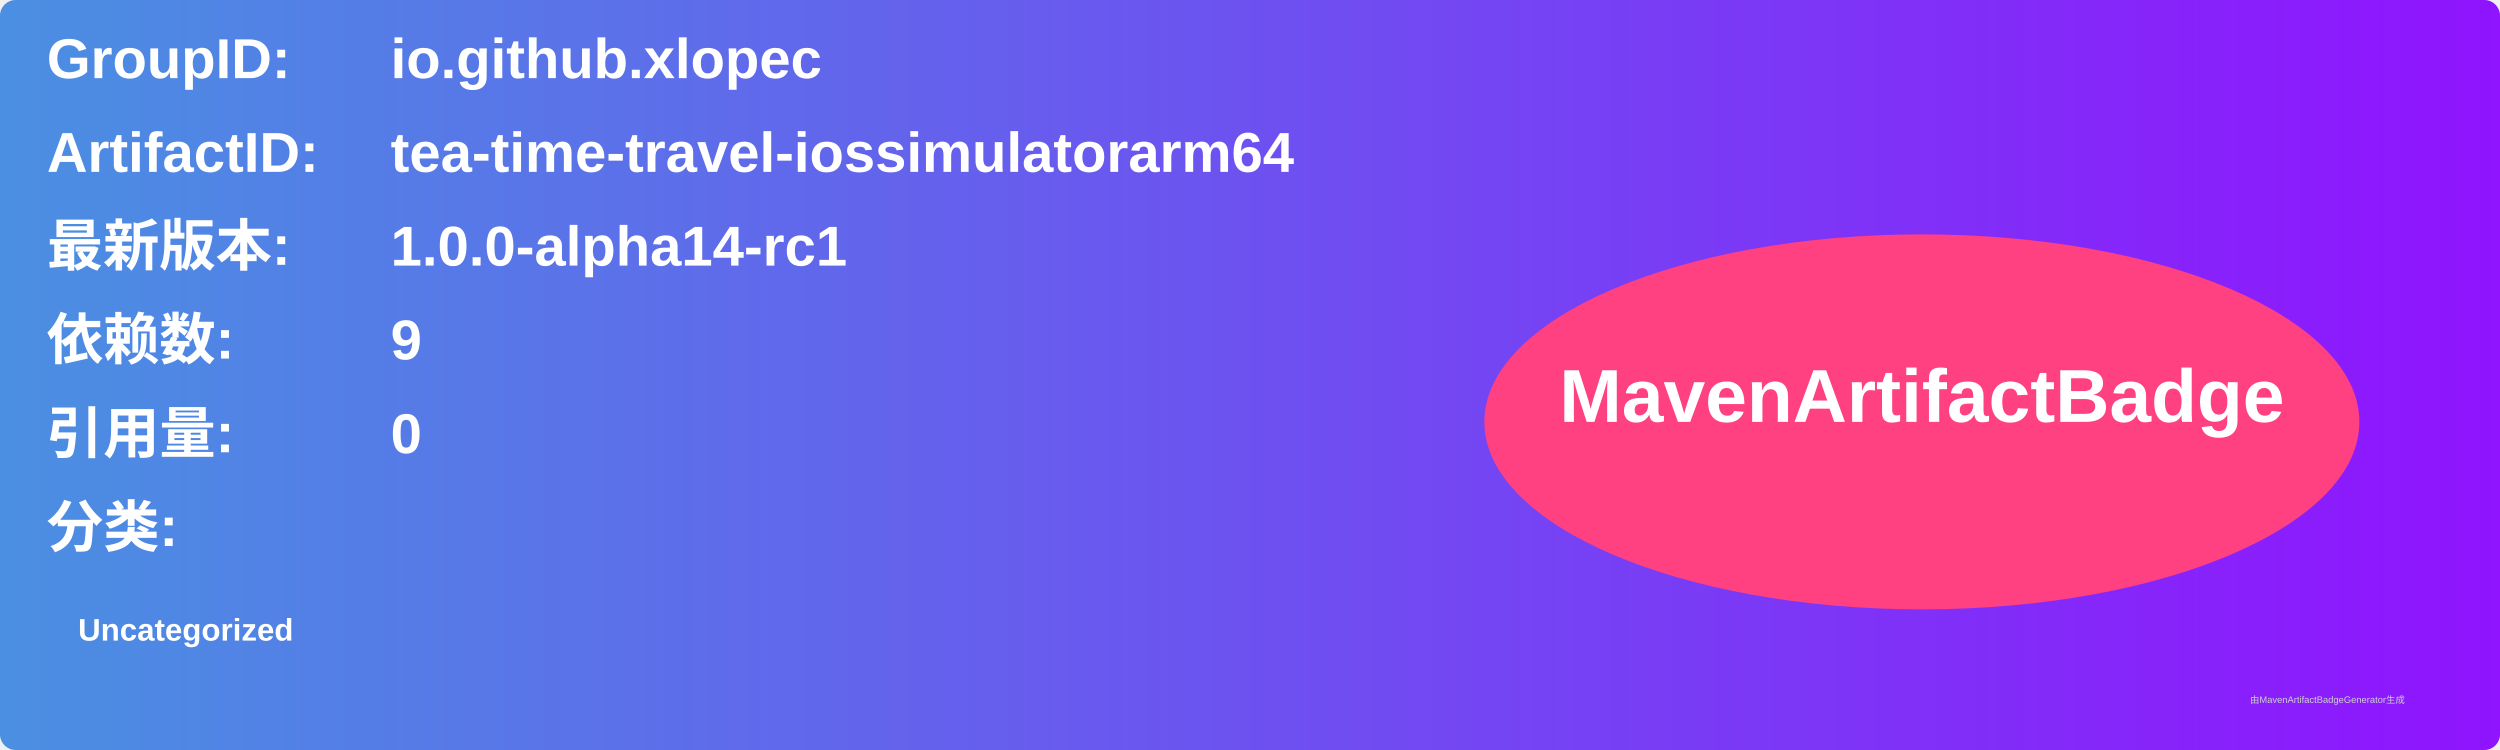
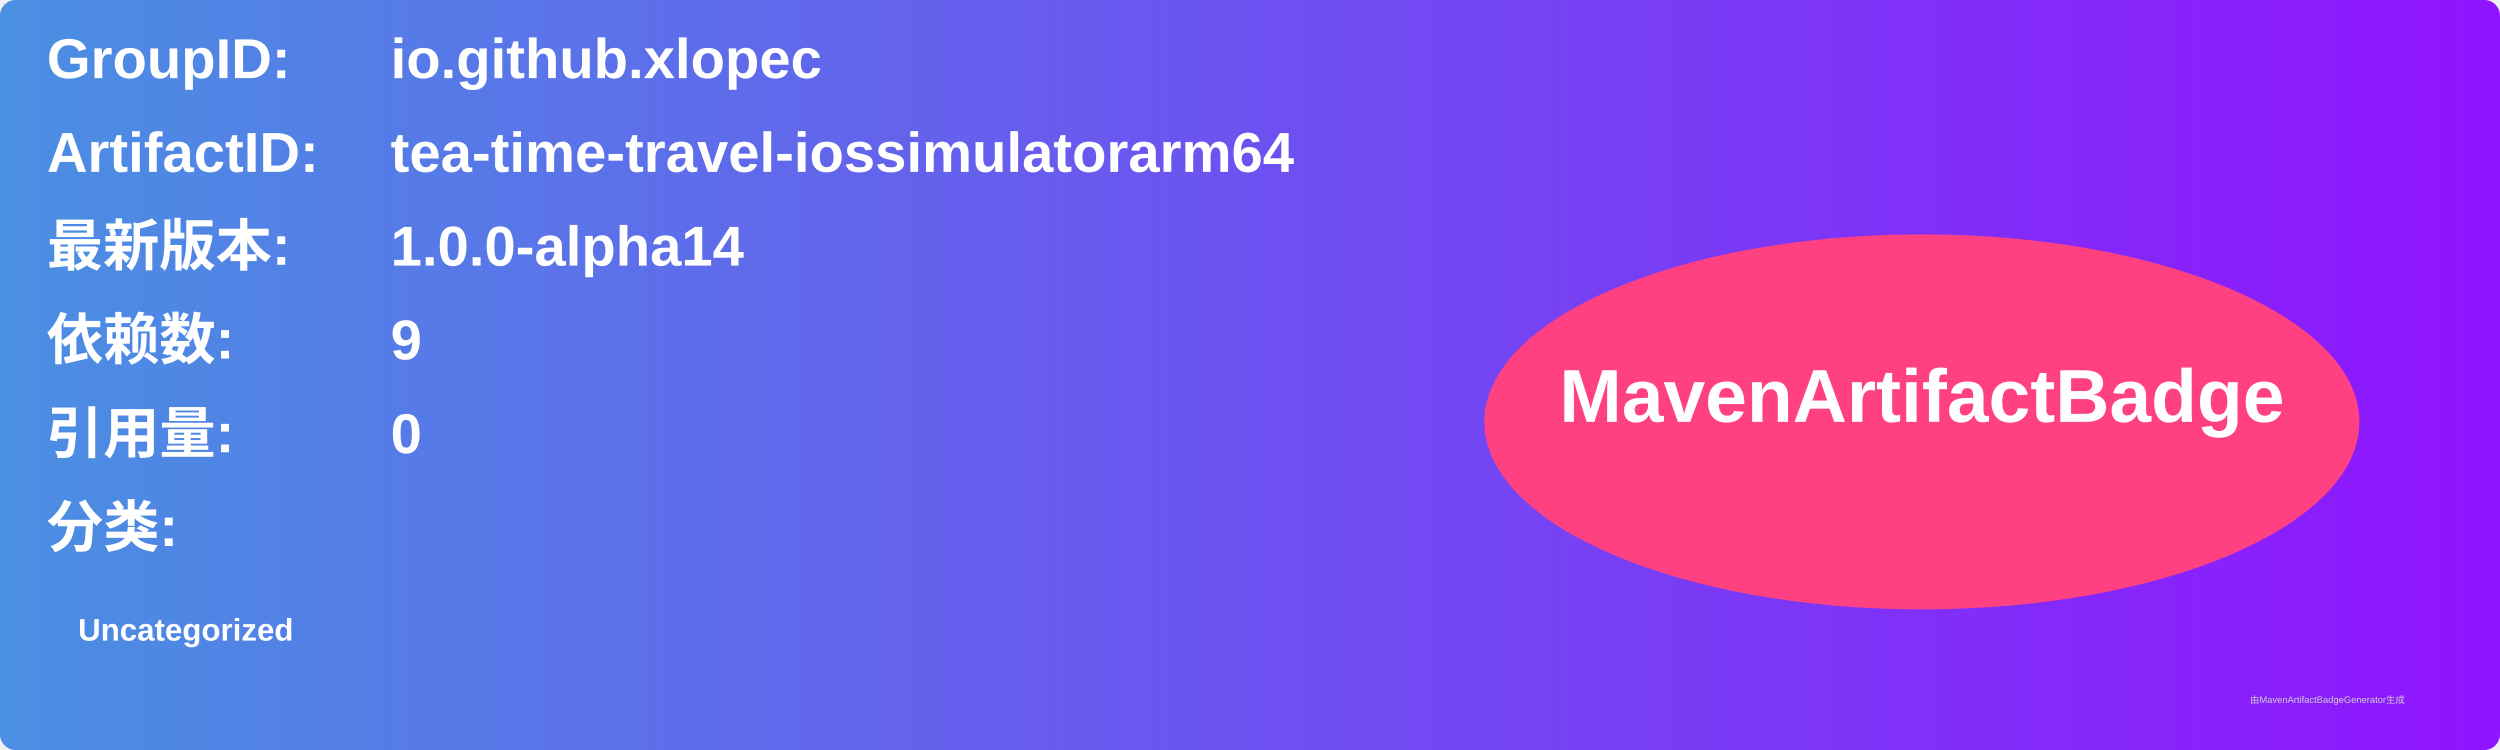
<svg xmlns="http://www.w3.org/2000/svg" width="800" height="240" viewBox="0 0 800 240">
  <linearGradient id="grad" x1="0%" y1="0%" x2="100%" y2="0%">
    <stop offset="0%" stop-color="#4a90e2" />
    <stop offset="100%" stop-color="#9013fe" />
  </linearGradient>
  <rect width="100%" height="100%" rx="5" ry="5" fill="url(#grad)" />
  <g transform="translate(15, 15)">
    <text x="0" y="10" font-family="Arial" font-size="18" fill="white" font-weight="bold" width="260">GroupID:</text>
    <text x="110" y="10" font-family="Arial" font-size="18" fill="white" font-weight="bold" width="460">io.github.xlopec</text>
    <text x="0" y="40" font-family="Arial" font-size="18" fill="white" font-weight="bold" width="260">ArtifactID:</text>
    <text x="110" y="40" font-family="Arial" font-size="18" fill="white" font-weight="bold" width="460">tea-time-travel-iossimulatorarm64</text>
    <text x="0" y="70" font-family="Arial" font-size="18" fill="white" font-weight="bold">最新版本:</text>
    <text x="110" y="70" font-family="Arial" font-size="18" fill="white" font-weight="bold">
-       <tspan font-weight="bold">1.0.0-alpha14-rc1</tspan>
+       <tspan font-weight="bold">1.0.0-alpha14</tspan>
    </text>
    <text x="0" y="100" font-family="Arial" font-size="18" fill="white" font-weight="bold">依赖数: </text>
    <text x="110" y="100" font-family="Arial" font-size="18" fill="white">
      <tspan font-weight="bold">9</tspan>
    </text>
    <text x="0" y="130" font-family="Arial" font-size="18" fill="white" font-weight="bold">引用量: </text>
    <text x="110" y="130" font-family="Arial" font-size="18" fill="white">
      <tspan font-weight="bold">0</tspan>
    </text>
    <text x="0" y="160" font-family="Arial" font-size="18" fill="white" font-weight="bold">分类:</text>
    <text x="10" y="190" font-family="Arial" font-size="10" fill="white">
      <tspan font-weight="bold">Uncategorized</tspan>
    </text>
    <ellipse cx="600" cy="120" rx="140" ry="60" fill="#ff4081" />
    <text x="600" y="120" text-anchor="middle" font-family="Arial" font-size="24" fill="white" font-weight="bold">MavenArtifactBadge</text>
  </g>
  <text x="720" y="225" font-family="Arial" font-size="3" fill="#d0d0d0">由MavenArtifactBadgeGenerator生成</text>
</svg>
